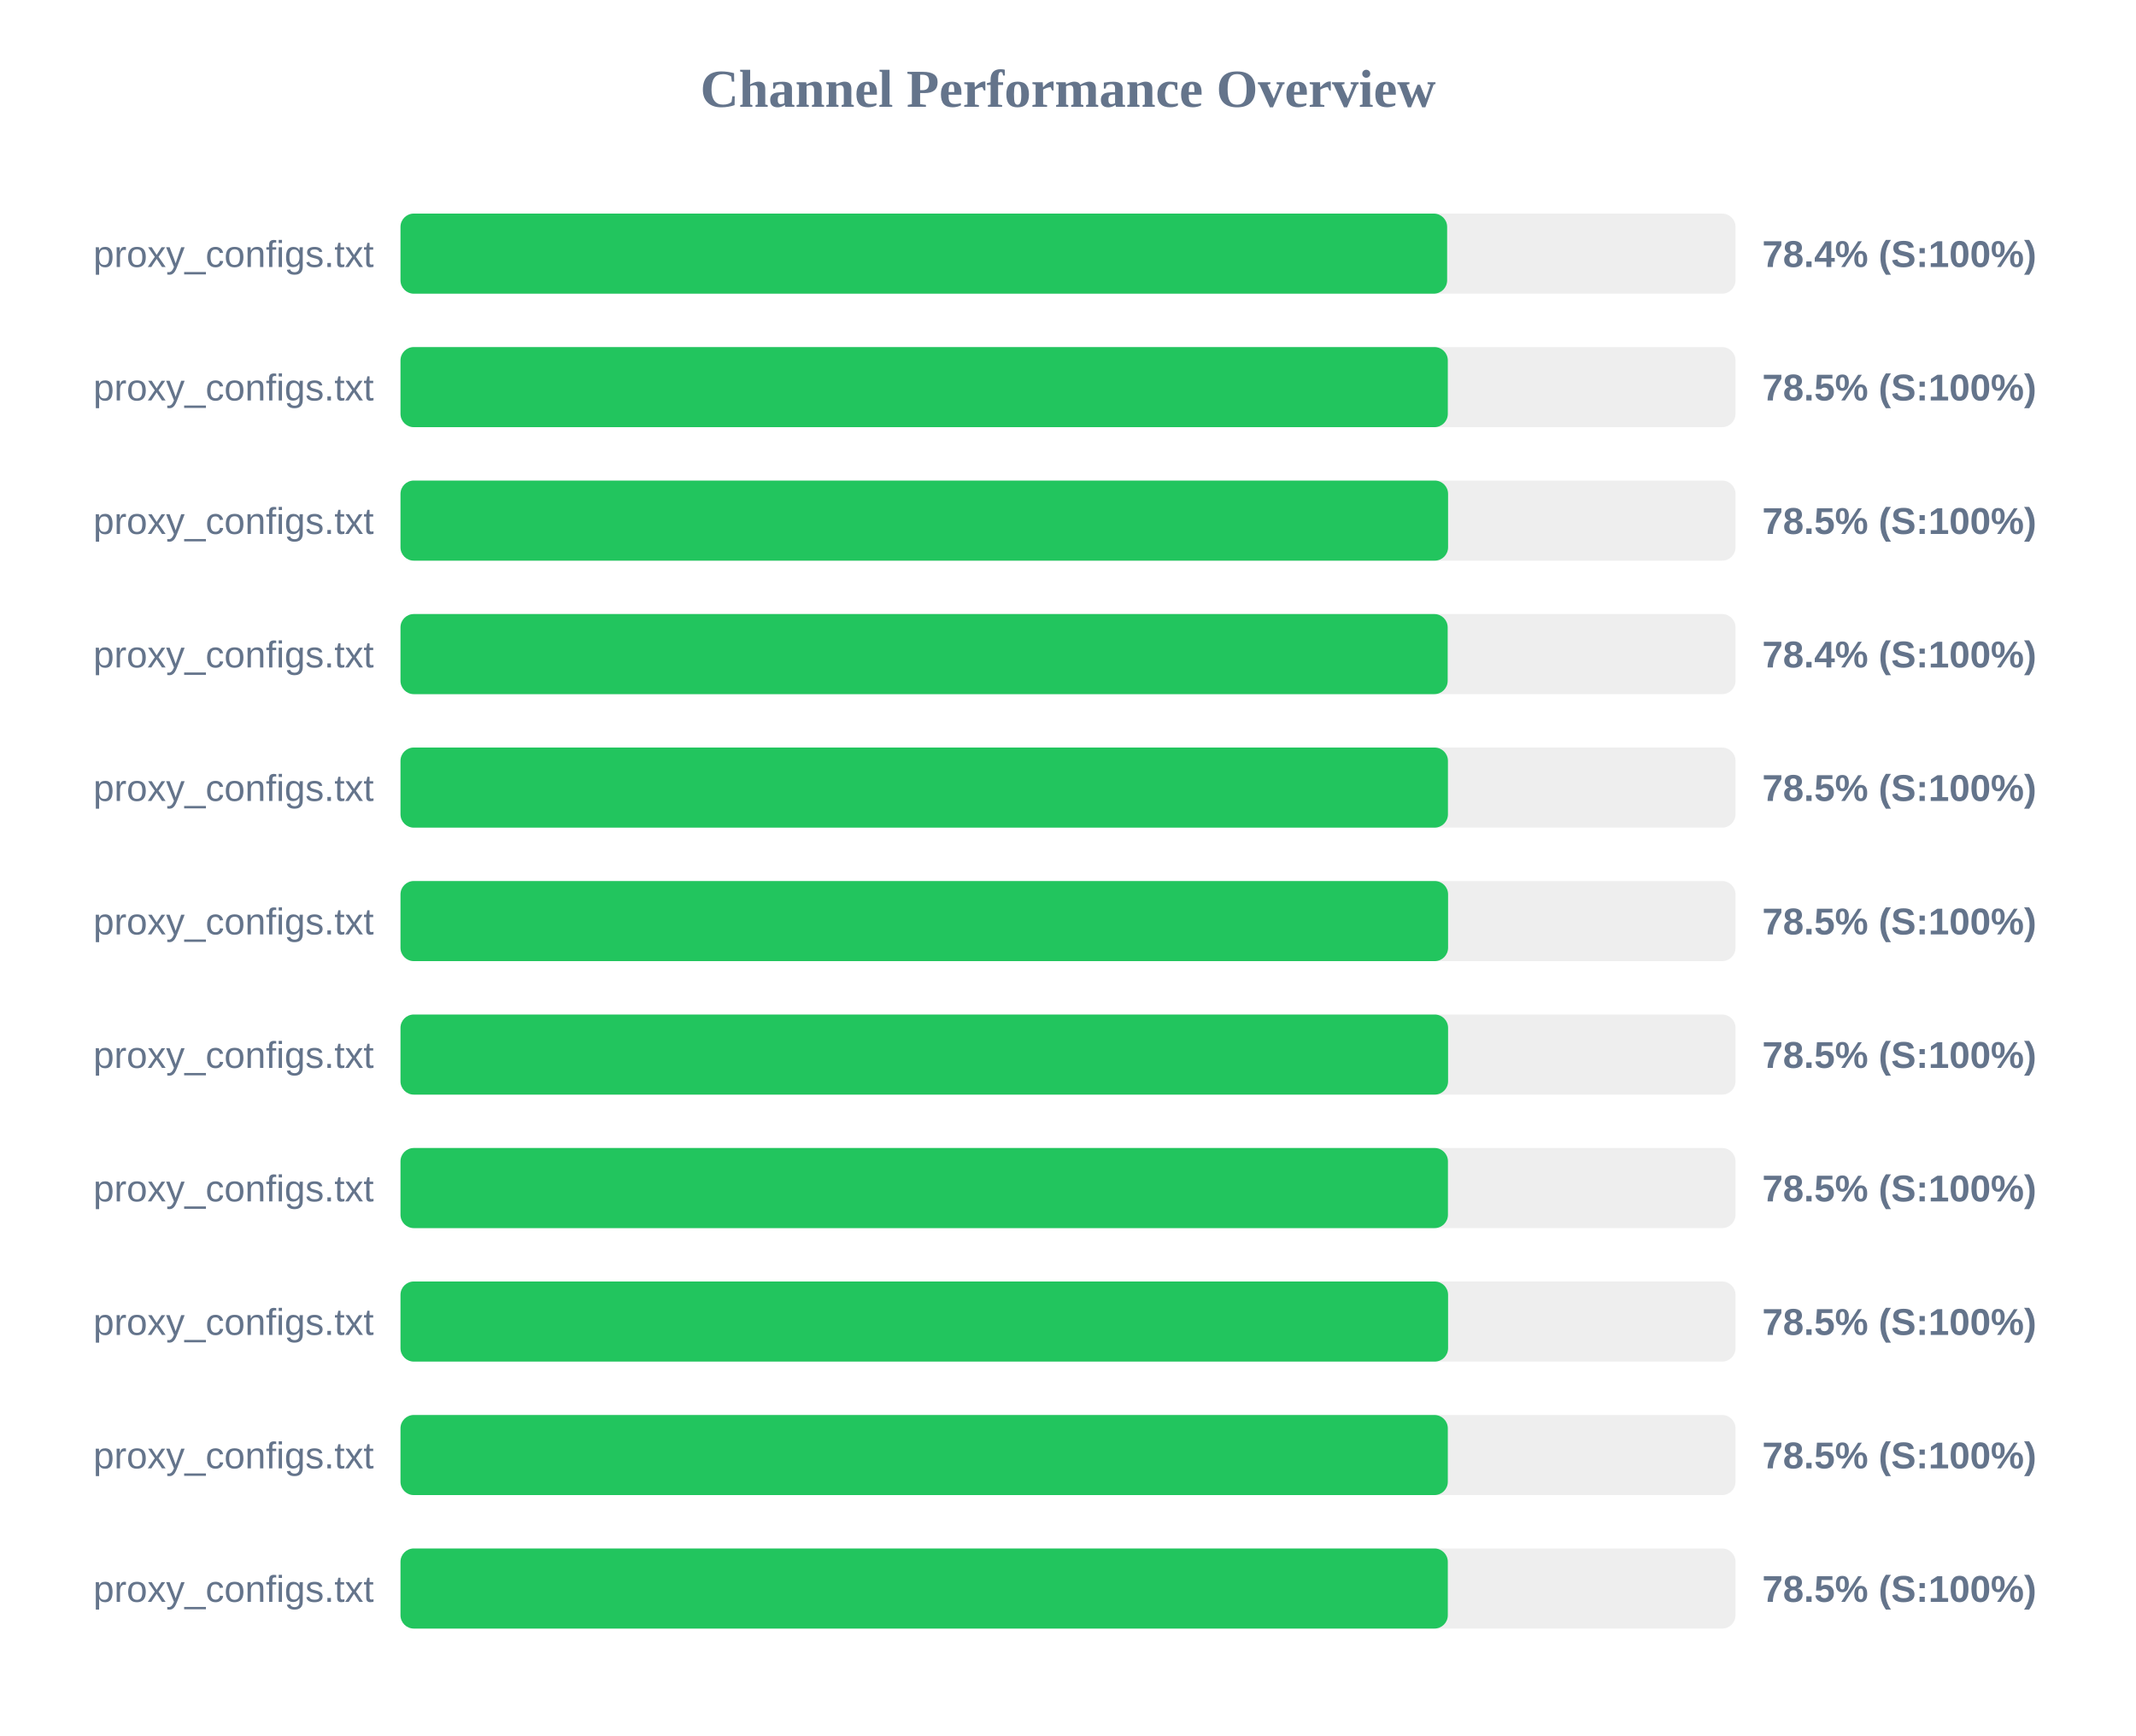
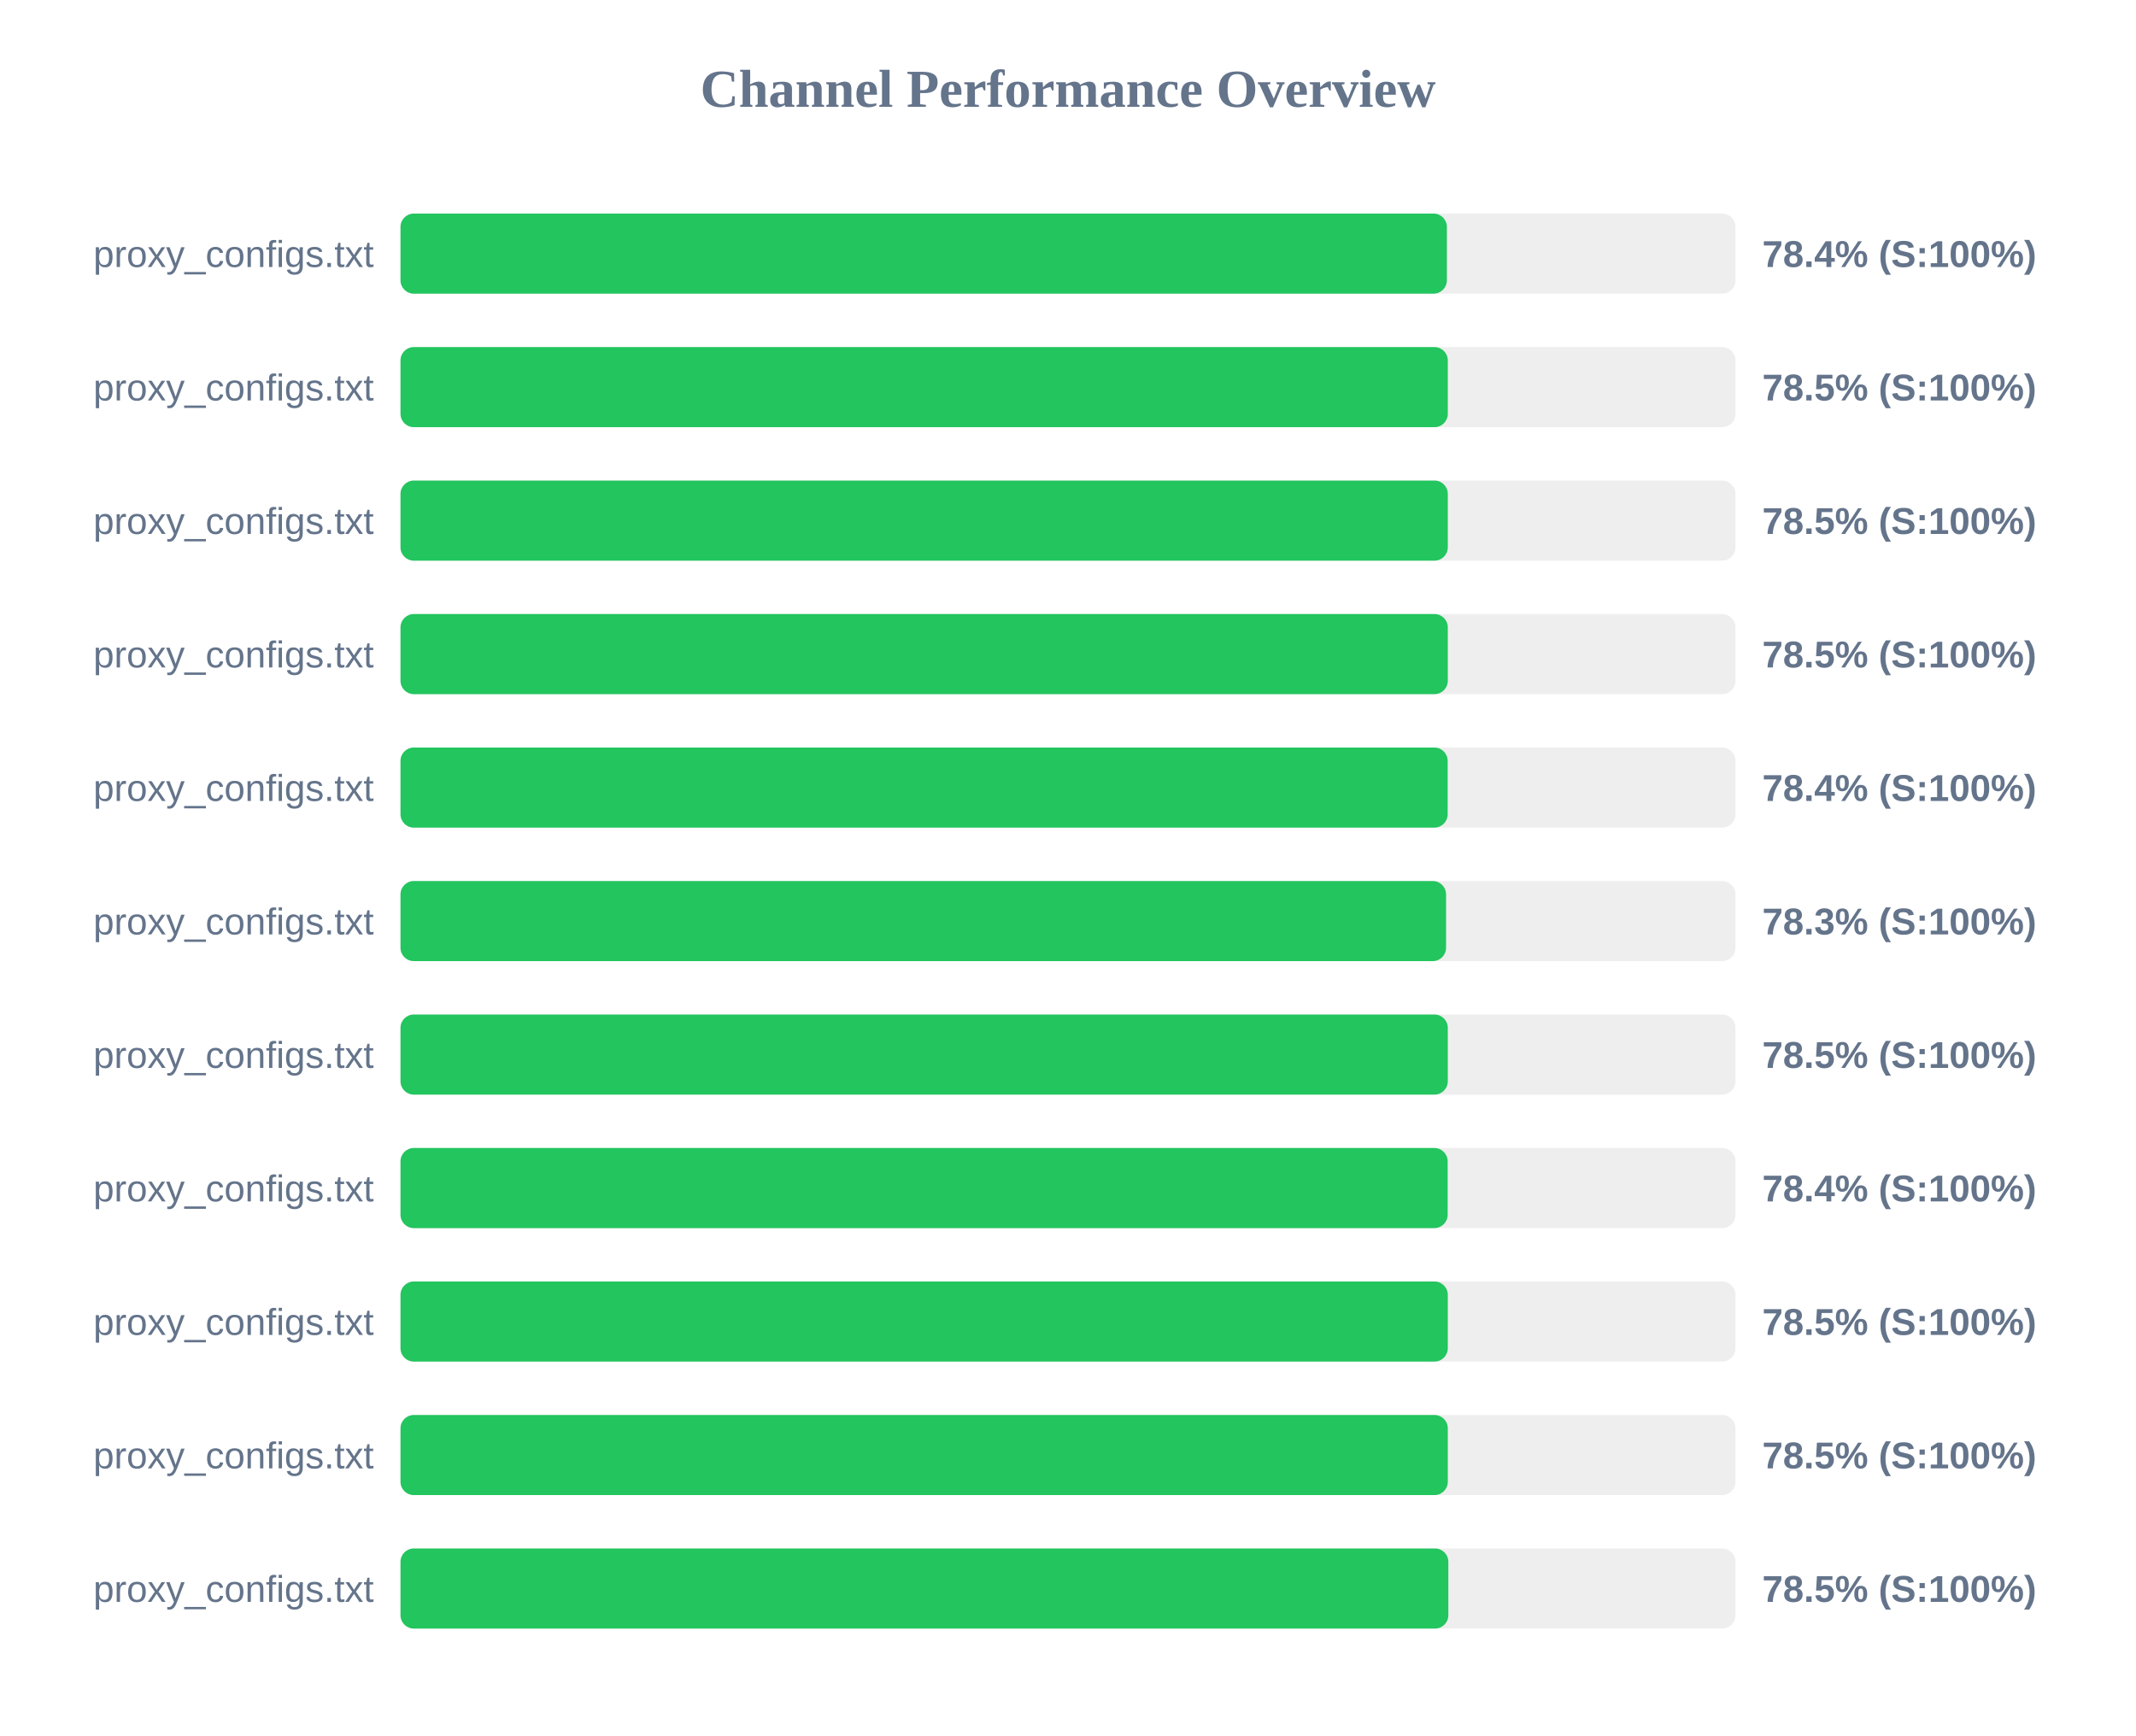
<svg xmlns="http://www.w3.org/2000/svg" width="800" height="650" version="1.1">
  <style>
        .row { font: 14px Arial; fill: #64748b; }
        .score { font: bold 14px Arial; fill: #64748b; }
    </style>
  <text x="400" y="40" text-anchor="middle" font-size="20px" font-weight="bold" fill="#64748b">Channel Performance Overview</text>
  <rect x="150" y="80" width="500" height="30" fill="#eee" rx="5" />
-   <rect x="150" y="80" width="392.0" height="30" fill="#22c55e" rx="5" />
+   <rect x="150" y="80" width="391.9" height="30" fill="#22c55e" rx="5" />
  <text x="140" y="100" text-anchor="end" class="row">proxy_configs.txt</text>
  <text x="660" y="100" text-anchor="start" class="score">78.4% (S:100%)</text>
  <rect x="150" y="130" width="500" height="30" fill="#eee" rx="5" />
  <rect x="150" y="130" width="392.25" height="30" fill="#22c55e" rx="5" />
  <text x="140" y="150" text-anchor="end" class="row">proxy_configs.txt</text>
  <text x="660" y="150" text-anchor="start" class="score">78.5% (S:100%)</text>
  <rect x="150" y="180" width="500" height="30" fill="#eee" rx="5" />
-   <rect x="150" y="180" width="392.35" height="30" fill="#22c55e" rx="5" />
+   <rect x="150" y="180" width="392.25" height="30" fill="#22c55e" rx="5" />
  <text x="140" y="200" text-anchor="end" class="row">proxy_configs.txt</text>
  <text x="660" y="200" text-anchor="start" class="score">78.5% (S:100%)</text>
  <rect x="150" y="230" width="500" height="30" fill="#eee" rx="5" />
-   <rect x="150" y="230" width="392.2" height="30" fill="#22c55e" rx="5" />
+   <rect x="150" y="230" width="392.25" height="30" fill="#22c55e" rx="5" />
  <text x="140" y="250" text-anchor="end" class="row">proxy_configs.txt</text>
-   <text x="660" y="250" text-anchor="start" class="score">78.4% (S:100%)</text>
+   <text x="660" y="250" text-anchor="start" class="score">78.5% (S:100%)</text>
  <rect x="150" y="280" width="500" height="30" fill="#eee" rx="5" />
-   <rect x="150" y="280" width="392.3" height="30" fill="#22c55e" rx="5" />
+   <rect x="150" y="280" width="392.2" height="30" fill="#22c55e" rx="5" />
  <text x="140" y="300" text-anchor="end" class="row">proxy_configs.txt</text>
-   <text x="660" y="300" text-anchor="start" class="score">78.5% (S:100%)</text>
+   <text x="660" y="300" text-anchor="start" class="score">78.4% (S:100%)</text>
  <rect x="150" y="330" width="500" height="30" fill="#eee" rx="5" />
-   <rect x="150" y="330" width="392.35" height="30" fill="#22c55e" rx="5" />
+   <rect x="150" y="330" width="391.6" height="30" fill="#22c55e" rx="5" />
  <text x="140" y="350" text-anchor="end" class="row">proxy_configs.txt</text>
-   <text x="660" y="350" text-anchor="start" class="score">78.5% (S:100%)</text>
+   <text x="660" y="350" text-anchor="start" class="score">78.3% (S:100%)</text>
  <rect x="150" y="380" width="500" height="30" fill="#eee" rx="5" />
-   <rect x="150" y="380" width="392.35" height="30" fill="#22c55e" rx="5" />
+   <rect x="150" y="380" width="392.25" height="30" fill="#22c55e" rx="5" />
  <text x="140" y="400" text-anchor="end" class="row">proxy_configs.txt</text>
  <text x="660" y="400" text-anchor="start" class="score">78.5% (S:100%)</text>
  <rect x="150" y="430" width="500" height="30" fill="#eee" rx="5" />
-   <rect x="150" y="430" width="392.3" height="30" fill="#22c55e" rx="5" />
+   <rect x="150" y="430" width="392.2" height="30" fill="#22c55e" rx="5" />
  <text x="140" y="450" text-anchor="end" class="row">proxy_configs.txt</text>
-   <text x="660" y="450" text-anchor="start" class="score">78.5% (S:100%)</text>
+   <text x="660" y="450" text-anchor="start" class="score">78.4% (S:100%)</text>
  <rect x="150" y="480" width="500" height="30" fill="#eee" rx="5" />
-   <rect x="150" y="480" width="392.35" height="30" fill="#22c55e" rx="5" />
+   <rect x="150" y="480" width="392.25" height="30" fill="#22c55e" rx="5" />
  <text x="140" y="500" text-anchor="end" class="row">proxy_configs.txt</text>
  <text x="660" y="500" text-anchor="start" class="score">78.5% (S:100%)</text>
  <rect x="150" y="530" width="500" height="30" fill="#eee" rx="5" />
  <rect x="150" y="530" width="392.25" height="30" fill="#22c55e" rx="5" />
  <text x="140" y="550" text-anchor="end" class="row">proxy_configs.txt</text>
  <text x="660" y="550" text-anchor="start" class="score">78.5% (S:100%)</text>
  <rect x="150" y="580" width="500" height="30" fill="#eee" rx="5" />
-   <rect x="150" y="580" width="392.25" height="30" fill="#22c55e" rx="5" />
+   <rect x="150" y="580" width="392.45" height="30" fill="#22c55e" rx="5" />
  <text x="140" y="600" text-anchor="end" class="row">proxy_configs.txt</text>
  <text x="660" y="600" text-anchor="start" class="score">78.5% (S:100%)</text>
</svg>
